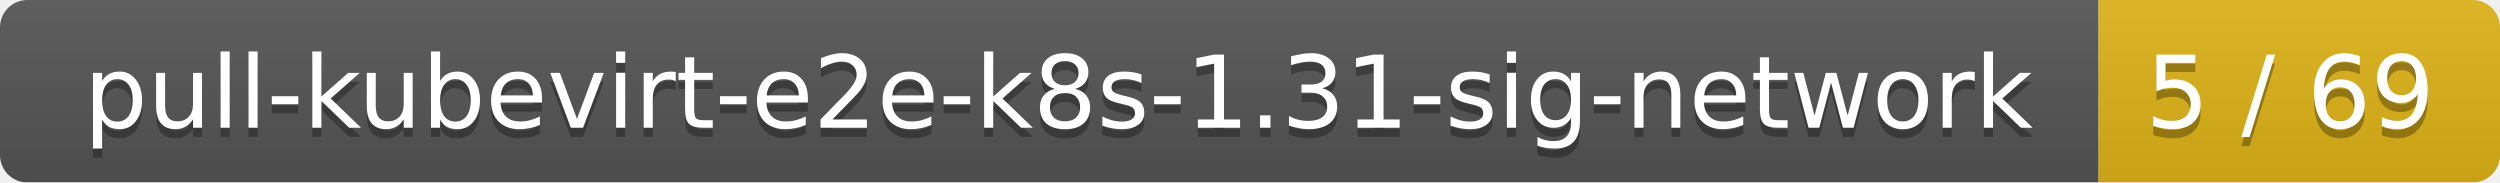
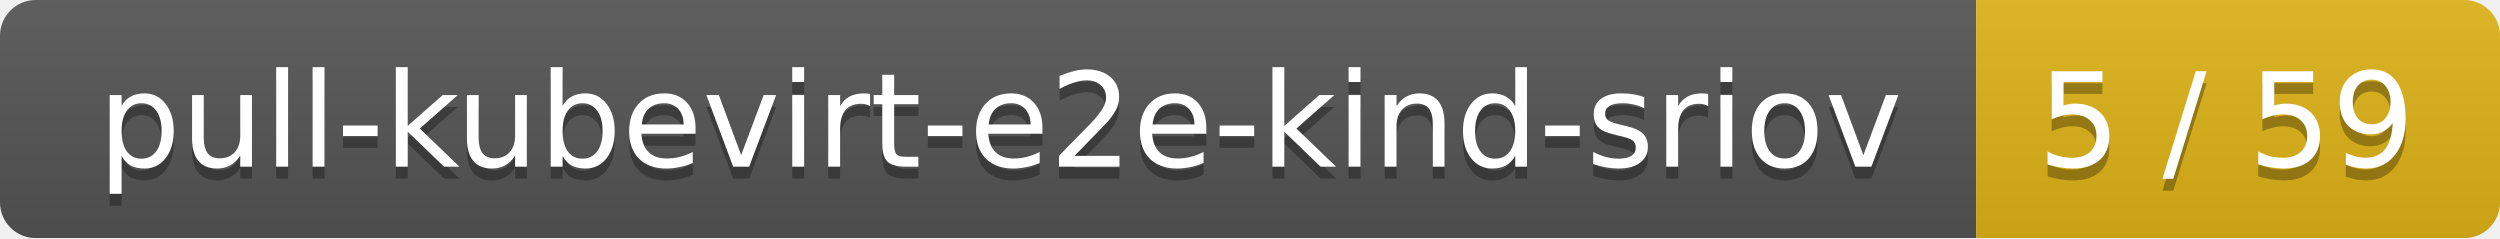
- <svg xmlns="http://www.w3.org/2000/svg" width="274" height="20">
+ <svg xmlns="http://www.w3.org/2000/svg" width="210" height="20">
  <linearGradient id="smooth" x2="0" y2="100%">
    <stop offset="0" stop-color="#bbb" stop-opacity=".1" />
    <stop offset="1" stop-opacity=".1" />
  </linearGradient>
  <mask id="round">
-     <rect width="274" height="20" rx="3" fill="#fff" />
+     <rect width="210" height="20" rx="3" fill="#fff" />
  </mask>
  <g mask="url(#round)">
-     <rect width="230" height="20" fill="#555" />
-     <rect x="230" width="44" height="20" fill="#dfb317" />
-     <rect width="274" height="20" fill="url(#smooth)" />
+     <rect width="166" height="20" fill="#555" />
+     <rect x="166" width="44" height="20" fill="#dfb317" />
+     <rect width="210" height="20" fill="url(#smooth)" />
  </g>
  <g fill="#fff" text-anchor="middle" font-family="DejaVu Sans,Verdana,Geneva,sans-serif" font-size="11">
-     <text x="116" y="15" fill="#010101" fill-opacity=".3">pull-kubevirt-e2e-k8s-1.31-sig-network</text>
-     <text x="116" y="14">pull-kubevirt-e2e-k8s-1.31-sig-network</text>
-     <text x="251" y="15" fill="#010101" fill-opacity=".3">5 / 69</text>
-     <text x="251" y="14">5 / 69</text>
+     <text x="84" y="15" fill="#010101" fill-opacity=".3">pull-kubevirt-e2e-kind-sriov</text>
+     <text x="84" y="14">pull-kubevirt-e2e-kind-sriov</text>
+     <text x="187" y="15" fill="#010101" fill-opacity=".3">5 / 59</text>
+     <text x="187" y="14">5 / 59</text>
  </g>
</svg>
